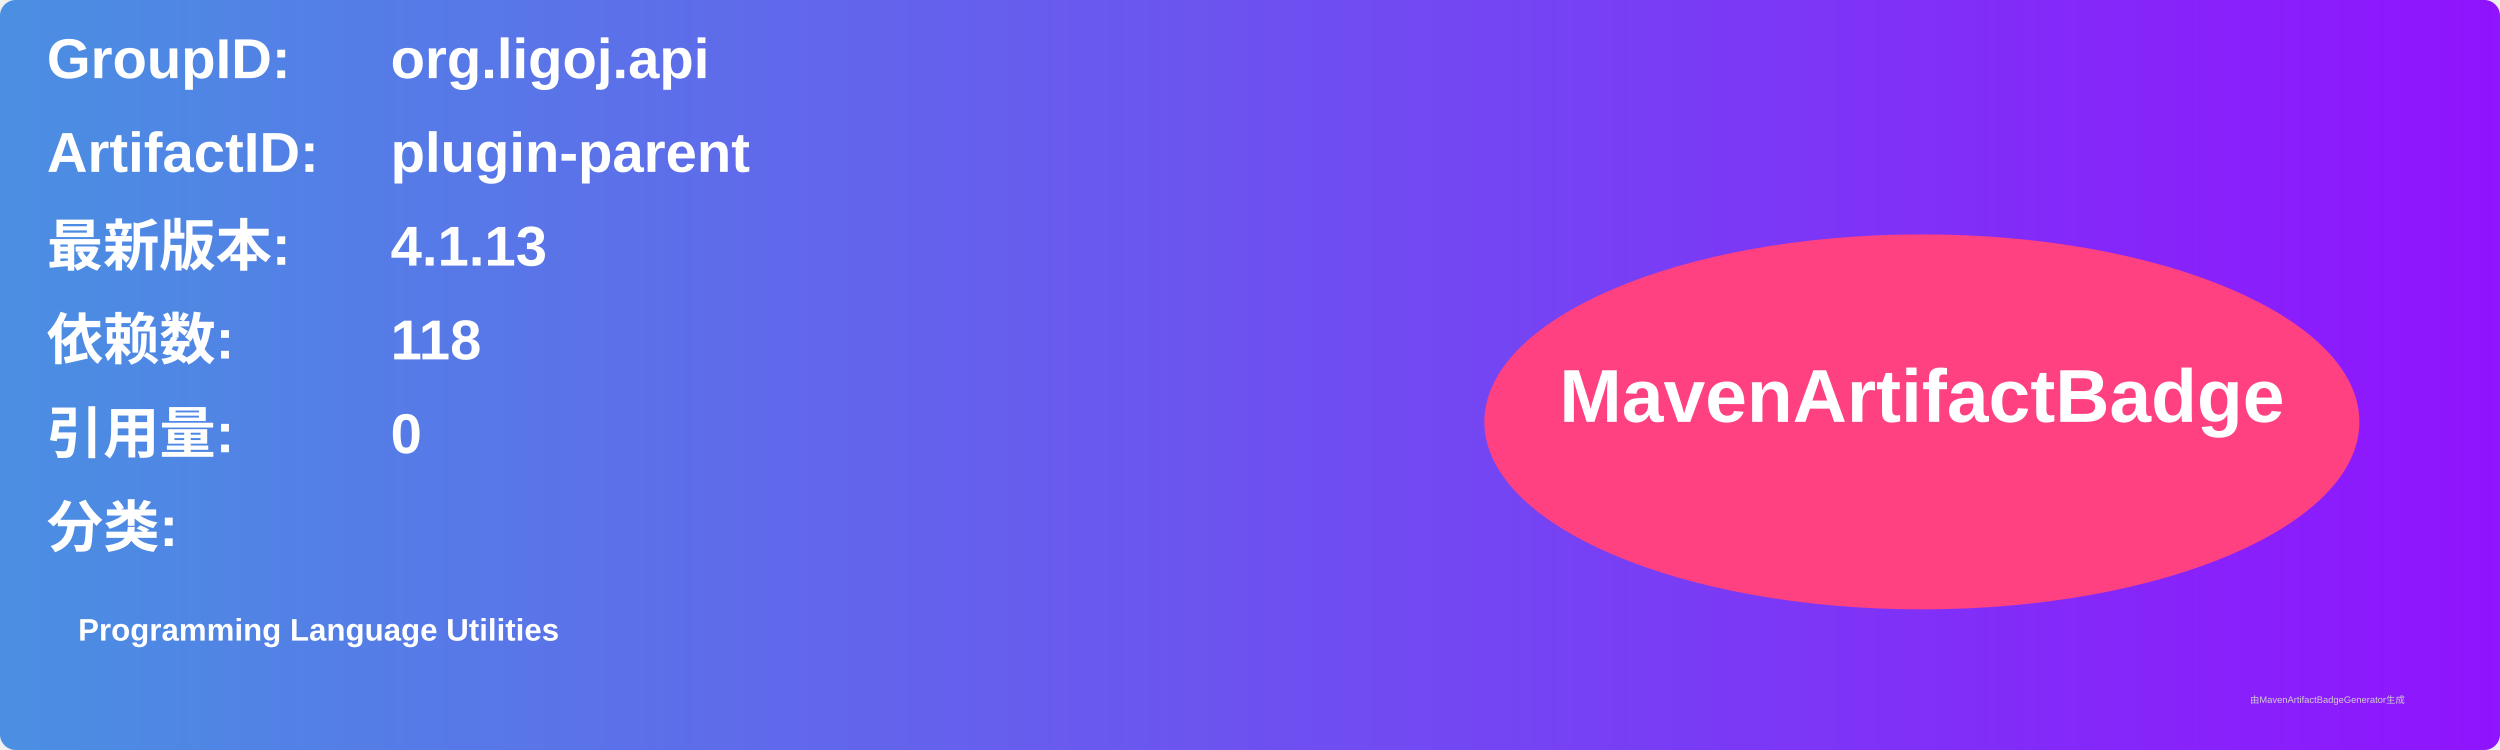
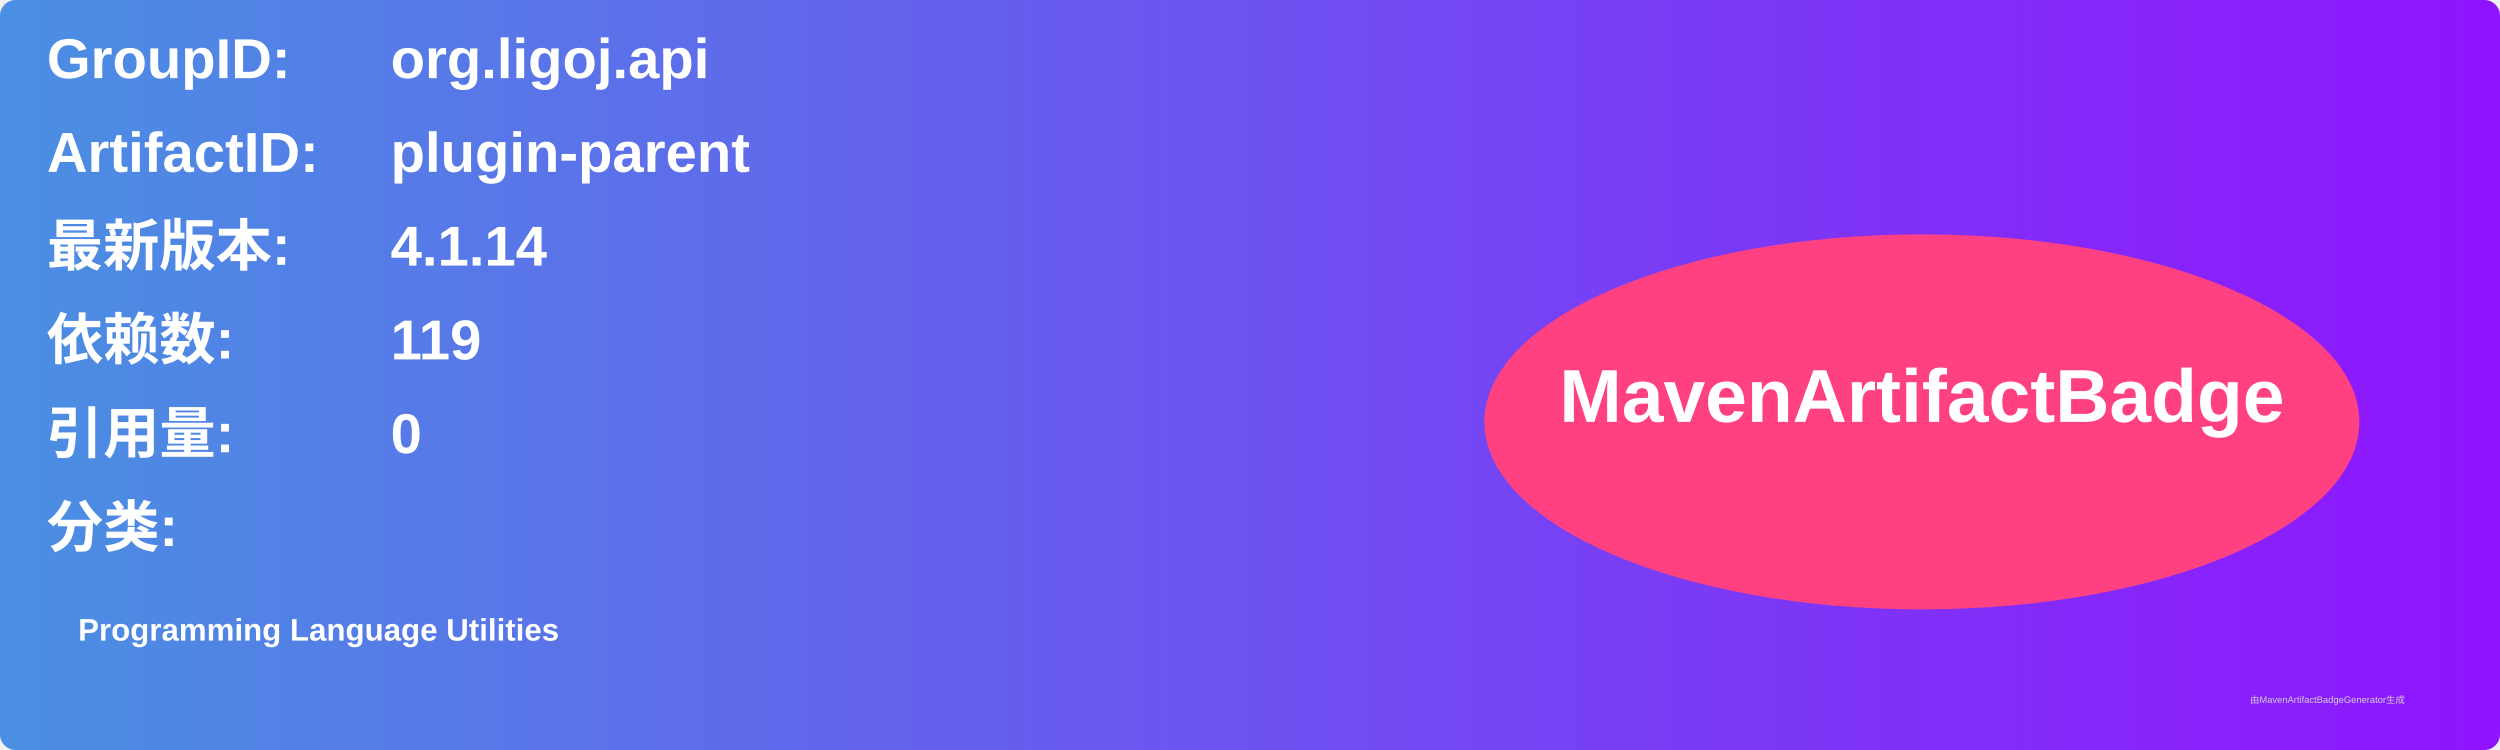
<svg xmlns="http://www.w3.org/2000/svg" width="800" height="240" viewBox="0 0 800 240">
  <linearGradient id="grad" x1="0%" y1="0%" x2="100%" y2="0%">
    <stop offset="0%" stop-color="#4a90e2" />
    <stop offset="100%" stop-color="#9013fe" />
  </linearGradient>
  <rect width="100%" height="100%" rx="5" ry="5" fill="url(#grad)" />
  <g transform="translate(15, 15)">
    <text x="0" y="10" font-family="Arial" font-size="18" fill="white" font-weight="bold" width="260">GroupID:</text>
    <text x="110" y="10" font-family="Arial" font-size="18" fill="white" font-weight="bold" width="460">org.ligoj.api</text>
    <text x="0" y="40" font-family="Arial" font-size="18" fill="white" font-weight="bold" width="260">ArtifactID:</text>
    <text x="110" y="40" font-family="Arial" font-size="18" fill="white" font-weight="bold" width="460">plugin-parent</text>
    <text x="0" y="70" font-family="Arial" font-size="18" fill="white" font-weight="bold">最新版本:</text>
    <text x="110" y="70" font-family="Arial" font-size="18" fill="white" font-weight="bold">
-       <tspan font-weight="bold">4.1.13</tspan>
+       <tspan font-weight="bold">4.1.14</tspan>
    </text>
    <text x="0" y="100" font-family="Arial" font-size="18" fill="white" font-weight="bold">依赖数: </text>
    <text x="110" y="100" font-family="Arial" font-size="18" fill="white">
-       <tspan font-weight="bold">118</tspan>
+       <tspan font-weight="bold">119</tspan>
    </text>
    <text x="0" y="130" font-family="Arial" font-size="18" fill="white" font-weight="bold">引用量: </text>
    <text x="110" y="130" font-family="Arial" font-size="18" fill="white">
      <tspan font-weight="bold">0</tspan>
    </text>
    <text x="0" y="160" font-family="Arial" font-size="18" fill="white" font-weight="bold">分类:</text>
    <text x="10" y="190" font-family="Arial" font-size="10" fill="white">
      <tspan font-weight="bold">Programming Language Utilities</tspan>
    </text>
    <ellipse cx="600" cy="120" rx="140" ry="60" fill="#ff4081" />
    <text x="600" y="120" text-anchor="middle" font-family="Arial" font-size="24" fill="white" font-weight="bold">MavenArtifactBadge</text>
  </g>
  <text x="720" y="225" font-family="Arial" font-size="3" fill="#d0d0d0">由MavenArtifactBadgeGenerator生成</text>
</svg>
